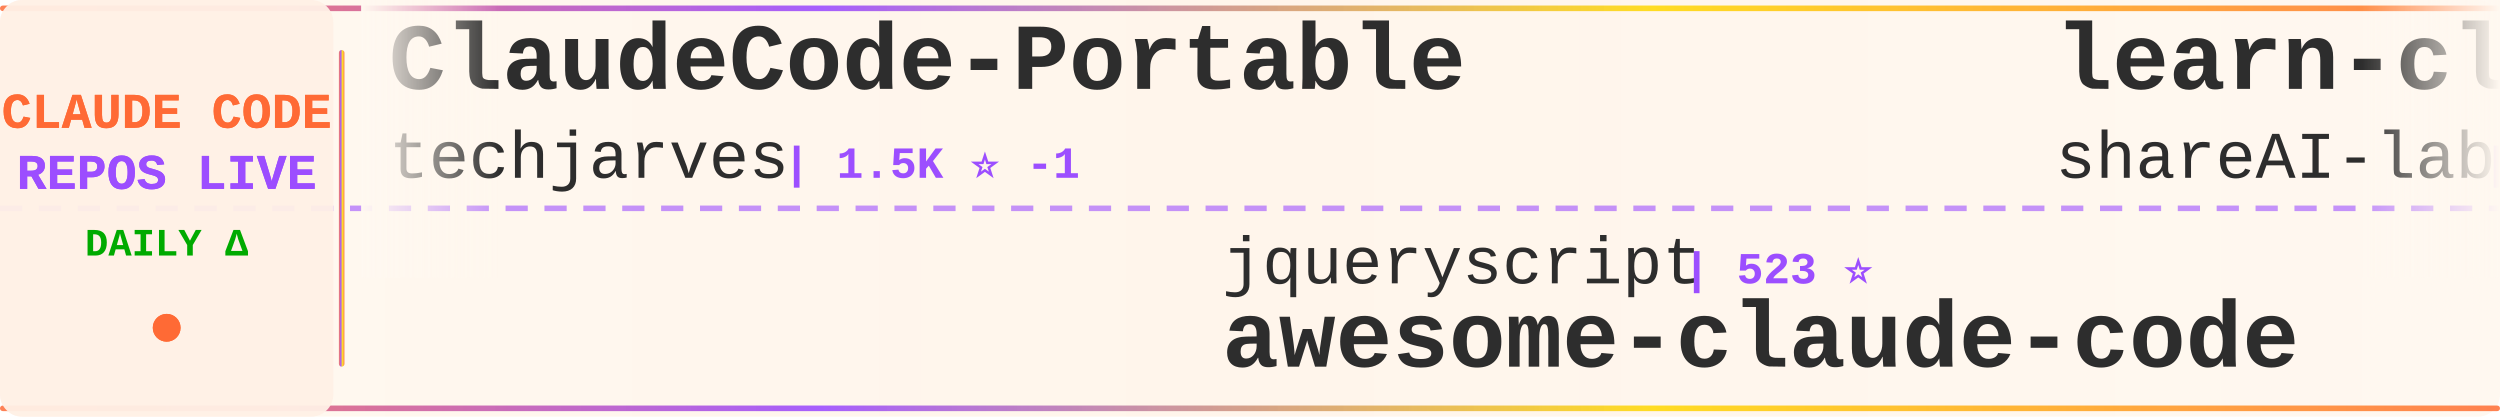
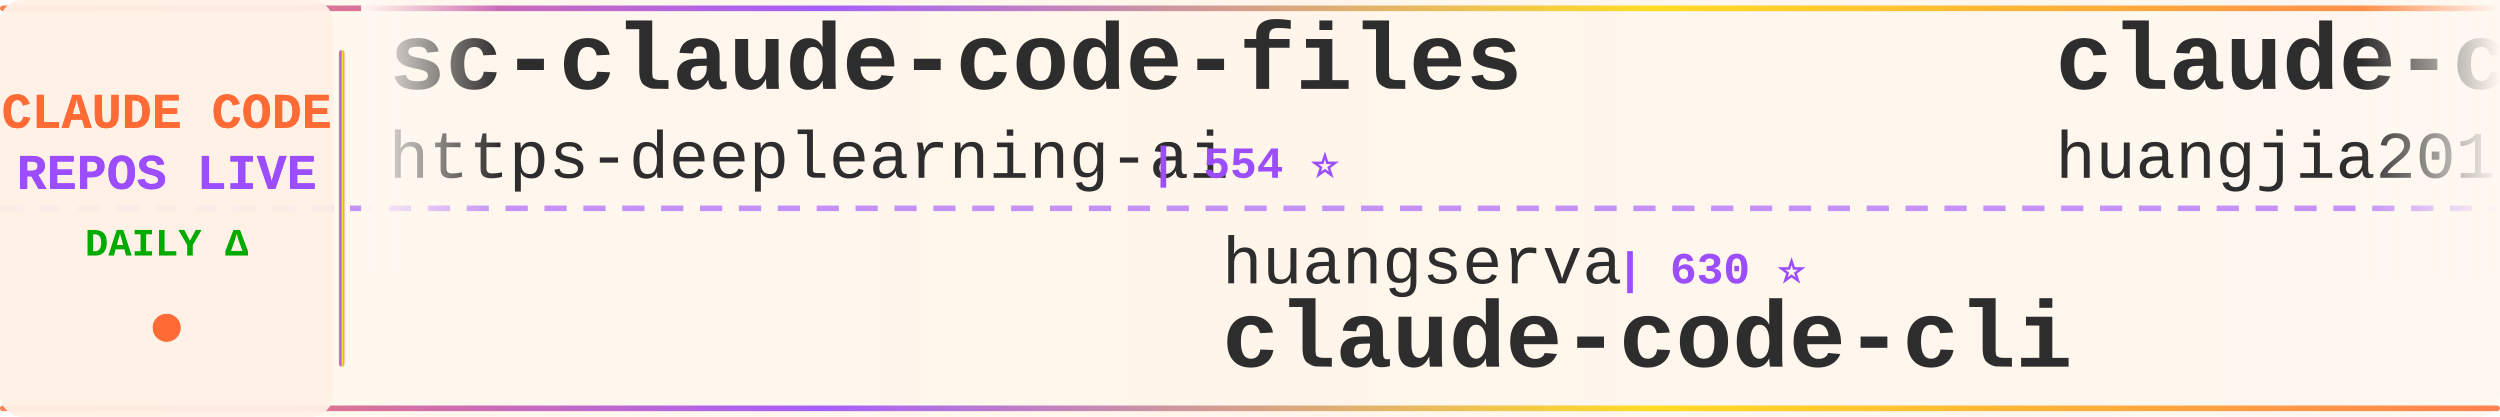
<svg xmlns="http://www.w3.org/2000/svg" width="900" height="150">
  <defs>
    <linearGradient id="tickerBg" x1="0%" y1="0%" x2="100%" y2="0%">
      <stop offset="0%" style="stop-color:#fff8f0;stop-opacity:0.98" />
      <stop offset="50%" style="stop-color:#fff5eb;stop-opacity:1" />
      <stop offset="100%" style="stop-color:#fff8f0;stop-opacity:0.98" />
    </linearGradient>
    <linearGradient id="borderGrad" x1="0%" y1="0%" x2="100%" y2="0%">
      <stop offset="0%" style="stop-color:#FF6B35;stop-opacity:0.85">
        <animate attributeName="stop-opacity" values="0.85;1;0.85" dur="2s" repeatCount="indefinite" />
      </stop>
      <stop offset="33%" style="stop-color:#9C4EFF;stop-opacity:0.9">
        <animate attributeName="stop-opacity" values="0.9;1;0.9" dur="2.2s" repeatCount="indefinite" />
      </stop>
      <stop offset="66%" style="stop-color:#FFD700;stop-opacity:0.85">
        <animate attributeName="stop-opacity" values="0.85;1;0.85" dur="1.8s" repeatCount="indefinite" />
      </stop>
      <stop offset="100%" style="stop-color:#FF6B35;stop-opacity:0.85">
        <animate attributeName="stop-opacity" values="0.85;1;0.85" dur="2s" repeatCount="indefinite" />
      </stop>
    </linearGradient>
    <filter id="textGlow">
      <feGaussianBlur stdDeviation="0.15" result="coloredBlur" />
      <feMerge>
        <feMergeNode in="coloredBlur" />
        <feMergeNode in="SourceGraphic" />
      </feMerge>
    </filter>
    <filter id="metricGlow">
      <feGaussianBlur stdDeviation="0.2" result="coloredBlur" />
      <feMerge>
        <feMergeNode in="coloredBlur" />
        <feMergeNode in="SourceGraphic" />
      </feMerge>
    </filter>
    <linearGradient id="leftFade" x1="0%" y1="0%" x2="100%" y2="0%">
      <stop offset="0%" style="stop-color:#fff8f0;stop-opacity:1" />
      <stop offset="100%" style="stop-color:#fff8f0;stop-opacity:0" />
    </linearGradient>
    <linearGradient id="rightFade" x1="0%" y1="0%" x2="100%" y2="0%">
      <stop offset="0%" style="stop-color:#fff8f0;stop-opacity:0" />
      <stop offset="100%" style="stop-color:#fff8f0;stop-opacity:1" />
    </linearGradient>
  </defs>
  <rect width="900" height="150" fill="url(#tickerBg)" rx="8" />
  <rect x="0" y="2" width="900" height="2" fill="url(#borderGrad)" rx="1" />
  <rect x="0" y="146" width="900" height="2" fill="url(#borderGrad)" rx="1" />
  <line x1="0" y1="75" x2="900" y2="75" stroke="#9C4EFF" stroke-width="2" stroke-dasharray="8 6" opacity="0.6" />
  <rect x="0" y="0" width="120" height="150" fill="#fff0e6" opacity="0.95" rx="8" />
  <text x="60" y="46" font-family="'Courier New', monospace" font-size="18" font-weight="bold" fill="#FF6B35" text-anchor="middle" filter="url(#textGlow)">
    CLAUDE CODE
  </text>
  <text x="60" y="68" font-family="'Courier New', monospace" font-size="18" font-weight="bold" fill="#9C4EFF" text-anchor="middle" filter="url(#textGlow)">
    REPOS LIVE
  </text>
  <text x="60" y="92" font-family="'Courier New', monospace" font-size="14" font-weight="bold" fill="#00aa00" text-anchor="middle">
    DAILY Δ
  </text>
  <circle cx="60" cy="118" r="5" fill="#FF6B35" filter="url(#metricGlow)">
    <animate attributeName="r" values="4;6;4" dur="1.5s" repeatCount="indefinite" />
    <animate attributeName="opacity" values="0.6;1;0.6" dur="1.5s" repeatCount="indefinite" />
  </circle>
  <rect x="122" y="18" width="2" height="114" fill="url(#borderGrad)" rx="1" />
  <clipPath id="tickerClip">
    <rect x="130" y="0" width="770" height="150" />
  </clipPath>
  <g clip-path="url(#tickerClip)">
    <g id="tickerItems">
      <animateTransform attributeName="transform" attributeType="XML" type="translate" from="0 0" to="-3000 0" dur="54s" repeatCount="indefinite" />
      <g transform="translate(0, 0)">
-         <text x="140" y="32" font-family="'Courier New', monospace" font-size="34" font-weight="bold" fill="#2d2d2d">ClaudeCode-Portable</text>
-         <text x="140" y="64" font-family="'Courier New', monospace" font-size="24" font-weight="normal" fill="#2d2d2d" opacity="1.0">techjarves</text>
-         <text x="282" y="64" font-family="'Courier New', monospace" font-size="16" font-weight="bold" fill="#9C4EFF"> | 1.5K ⭐ -1</text>
+         <text x="140" y="32" font-family="'Courier New', monospace" font-size="34" font-weight="bold" fill="#2d2d2d">sc-claude-code-files</text>
+         <text x="140" y="64" font-family="'Courier New', monospace" font-size="24" font-weight="normal" fill="#2d2d2d" opacity="1.0">https-deeplearning-ai</text>
+         <text x="414" y="64" font-family="'Courier New', monospace" font-size="16" font-weight="bold" fill="#9C4EFF"> | 554 ⭐</text>
      </g>
      <g transform="translate(300, 0)">
-         <text x="140" y="102" font-family="'Courier New', monospace" font-size="24" font-weight="normal" fill="#2d2d2d" opacity="1.0">jqueryscript</text>
-         <text x="306" y="102" font-family="'Courier New', monospace" font-size="16" font-weight="bold" fill="#9C4EFF"> | 523 ⭐</text>
-         <text x="140" y="132" font-family="'Courier New', monospace" font-size="34" font-weight="bold" fill="#2d2d2d">awesome-claude-code</text>
+         <text x="140" y="102" font-family="'Courier New', monospace" font-size="24" font-weight="normal" fill="#2d2d2d" opacity="1.0">huangserva</text>
+         <text x="282" y="102" font-family="'Courier New', monospace" font-size="16" font-weight="bold" fill="#9C4EFF"> | 630 ⭐</text>
+         <text x="140" y="132" font-family="'Courier New', monospace" font-size="34" font-weight="bold" fill="#2d2d2d">claude-code-cli</text>
      </g>
      <g transform="translate(600, 0)">
-         <text x="140" y="32" font-family="'Courier New', monospace" font-size="34" font-weight="bold" fill="#2d2d2d">learn-claude-code</text>
-         <text x="140" y="64" font-family="'Courier New', monospace" font-size="24" font-weight="normal" fill="#2d2d2d" opacity="1.0">shareAI-lab</text>
-         <text x="294" y="64" font-family="'Courier New', monospace" font-size="16" font-weight="bold" fill="#9C4EFF"> | 78.0K ⭐ +20</text>
+         <text x="140" y="32" font-family="'Courier New', monospace" font-size="34" font-weight="bold" fill="#2d2d2d">claude-code-engineering</text>
+         <text x="140" y="64" font-family="'Courier New', monospace" font-size="24" font-weight="normal" fill="#2d2d2d" opacity="1.0">huangjia2019</text>
+         <text x="306" y="64" font-family="'Courier New', monospace" font-size="16" font-weight="bold" fill="#9C4EFF"> | 1.1K ⭐</text>
      </g>
      <g transform="translate(900, 0)">
-         <text x="140" y="102" font-family="'Courier New', monospace" font-size="24" font-weight="normal" fill="#2d2d2d" opacity="1.0">alejandrobalderas</text>
-         <text x="366" y="102" font-family="'Courier New', monospace" font-size="16" font-weight="bold" fill="#9C4EFF"> | 3.0K ⭐ -1</text>
-         <text x="140" y="132" font-family="'Courier New', monospace" font-size="34" font-weight="bold" fill="#2d2d2d">claude-code-from-source</text>
+         <text x="140" y="102" font-family="'Courier New', monospace" font-size="24" font-weight="normal" fill="#2d2d2d" opacity="1.0">zebbern</text>
+         <text x="246" y="102" font-family="'Courier New', monospace" font-size="16" font-weight="bold" fill="#9C4EFF"> | 4.6K ⭐</text>
+         <text x="140" y="132" font-family="'Courier New', monospace" font-size="34" font-weight="bold" fill="#2d2d2d">claude-code-guide</text>
      </g>
      <g transform="translate(1200, 0)">
-         <text x="140" y="32" font-family="'Courier New', monospace" font-size="34" font-weight="bold" fill="#2d2d2d">oh-my-claudecode</text>
-         <text x="140" y="64" font-family="'Courier New', monospace" font-size="24" font-weight="normal" fill="#2d2d2d" opacity="1.0">Yeachan-Heo</text>
-         <text x="294" y="64" font-family="'Courier New', monospace" font-size="16" font-weight="bold" fill="#9C4EFF"> | 39.6K ⭐ +4</text>
+         <text x="140" y="32" font-family="'Courier New', monospace" font-size="34" font-weight="bold" fill="#2d2d2d">claude-code-rust</text>
+         <text x="140" y="64" font-family="'Courier New', monospace" font-size="24" font-weight="normal" fill="#2d2d2d" opacity="1.0">lorryjovens-hub</text>
+         <text x="342" y="64" font-family="'Courier New', monospace" font-size="16" font-weight="bold" fill="#9C4EFF"> | 1.7K ⭐</text>
      </g>
      <g transform="translate(1500, 0)">
-         <text x="140" y="102" font-family="'Courier New', monospace" font-size="24" font-weight="normal" fill="#2d2d2d" opacity="1.0">fuergaosi233</text>
-         <text x="306" y="102" font-family="'Courier New', monospace" font-size="16" font-weight="bold" fill="#9C4EFF"> | 2.8K ⭐ -1</text>
-         <text x="140" y="132" font-family="'Courier New', monospace" font-size="34" font-weight="bold" fill="#2d2d2d">claude-code-proxy</text>
+         <text x="140" y="102" font-family="'Courier New', monospace" font-size="24" font-weight="normal" fill="#2d2d2d" opacity="1.0">lowcortisolprogrammer</text>
+         <text x="414" y="102" font-family="'Courier New', monospace" font-size="16" font-weight="bold" fill="#9C4EFF"> | 171 ⭐</text>
+         <text x="140" y="132" font-family="'Courier New', monospace" font-size="34" font-weight="bold" fill="#2d2d2d">claude-code</text>
      </g>
      <g transform="translate(1800, 0)">
-         <text x="140" y="32" font-family="'Courier New', monospace" font-size="34" font-weight="bold" fill="#2d2d2d">claude-code-ultimate-gui...</text>
-         <text x="140" y="64" font-family="'Courier New', monospace" font-size="24" font-weight="normal" fill="#2d2d2d" opacity="1.0">FlorianBruniaux</text>
-         <text x="342" y="64" font-family="'Courier New', monospace" font-size="16" font-weight="bold" fill="#9C4EFF"> | 6.1K ⭐ +3</text>
+         <text x="140" y="32" font-family="'Courier New', monospace" font-size="34" font-weight="bold" fill="#2d2d2d">claude-code-source</text>
+         <text x="140" y="64" font-family="'Courier New', monospace" font-size="24" font-weight="normal" fill="#2d2d2d" opacity="1.0">hangsman</text>
+         <text x="258" y="64" font-family="'Courier New', monospace" font-size="16" font-weight="bold" fill="#9C4EFF"> | 797 ⭐</text>
      </g>
      <g transform="translate(2100, 0)">
-         <text x="140" y="102" font-family="'Courier New', monospace" font-size="24" font-weight="normal" fill="#2d2d2d" opacity="1.0">shanraisshan</text>
-         <text x="306" y="102" font-family="'Courier New', monospace" font-size="16" font-weight="bold" fill="#9C4EFF"> | 67.1K ⭐ +17</text>
-         <text x="140" y="132" font-family="'Courier New', monospace" font-size="34" font-weight="bold" fill="#2d2d2d">claude-code-best-practic...</text>
+         <text x="140" y="102" font-family="'Courier New', monospace" font-size="24" font-weight="normal" fill="#2d2d2d" opacity="1.0">overwirehq</text>
+         <text x="282" y="102" font-family="'Courier New', monospace" font-size="16" font-weight="bold" fill="#9C4EFF"> | 2.8K ⭐ +1</text>
+         <text x="140" y="132" font-family="'Courier New', monospace" font-size="34" font-weight="bold" fill="#2d2d2d">claude-code-telegram</text>
      </g>
      <g transform="translate(2400, 0)">
-         <text x="140" y="32" font-family="'Courier New', monospace" font-size="34" font-weight="bold" fill="#2d2d2d">claude-code-source-code-...</text>
-         <text x="140" y="64" font-family="'Courier New', monospace" font-size="24" font-weight="normal" fill="#2d2d2d" opacity="1.0">ghuntley</text>
-         <text x="258" y="64" font-family="'Courier New', monospace" font-size="16" font-weight="bold" fill="#9C4EFF"> | 991 ⭐ +991</text>
+         <text x="140" y="32" font-family="'Courier New', monospace" font-size="34" font-weight="bold" fill="#2d2d2d">Dive-into-Claude-Code</text>
+         <text x="140" y="64" font-family="'Courier New', monospace" font-size="24" font-weight="normal" fill="#2d2d2d" opacity="1.0">VILA-Lab</text>
+         <text x="258" y="64" font-family="'Courier New', monospace" font-size="16" font-weight="bold" fill="#9C4EFF"> | 2.1K ⭐</text>
      </g>
      <g transform="translate(2700, 0)">
-         <text x="140" y="102" font-family="'Courier New', monospace" font-size="24" font-weight="normal" fill="#2d2d2d" opacity="1.0">alex000kim</text>
-         <text x="282" y="102" font-family="'Courier New', monospace" font-size="16" font-weight="bold" fill="#9C4EFF"> | 236 ⭐</text>
-         <text x="140" y="132" font-family="'Courier New', monospace" font-size="34" font-weight="bold" fill="#2d2d2d">claude-code</text>
+         <text x="140" y="102" font-family="'Courier New', monospace" font-size="24" font-weight="normal" fill="#2d2d2d" opacity="1.0">disler</text>
+         <text x="234" y="102" font-family="'Courier New', monospace" font-size="16" font-weight="bold" fill="#9C4EFF"> | 3.9K ⭐ +1</text>
+         <text x="140" y="132" font-family="'Courier New', monospace" font-size="34" font-weight="bold" fill="#2d2d2d">claude-code-hooks-master...</text>
      </g>
      <g transform="translate(3000, 0)">
-         <text x="140" y="32" font-family="'Courier New', monospace" font-size="34" font-weight="bold" fill="#2d2d2d">ClaudeCode-Portable</text>
-         <text x="140" y="64" font-family="'Courier New', monospace" font-size="24" font-weight="normal" fill="#2d2d2d" opacity="1.0">techjarves</text>
-         <text x="282" y="64" font-family="'Courier New', monospace" font-size="16" font-weight="bold" fill="#9C4EFF"> | 1.5K ⭐ -1</text>
+         <text x="140" y="32" font-family="'Courier New', monospace" font-size="34" font-weight="bold" fill="#2d2d2d">sc-claude-code-files</text>
+         <text x="140" y="64" font-family="'Courier New', monospace" font-size="24" font-weight="normal" fill="#2d2d2d" opacity="1.0">https-deeplearning-ai</text>
+         <text x="414" y="64" font-family="'Courier New', monospace" font-size="16" font-weight="bold" fill="#9C4EFF"> | 554 ⭐</text>
      </g>
      <g transform="translate(3300, 0)">
-         <text x="140" y="102" font-family="'Courier New', monospace" font-size="24" font-weight="normal" fill="#2d2d2d" opacity="1.0">jqueryscript</text>
-         <text x="306" y="102" font-family="'Courier New', monospace" font-size="16" font-weight="bold" fill="#9C4EFF"> | 523 ⭐</text>
-         <text x="140" y="132" font-family="'Courier New', monospace" font-size="34" font-weight="bold" fill="#2d2d2d">awesome-claude-code</text>
+         <text x="140" y="102" font-family="'Courier New', monospace" font-size="24" font-weight="normal" fill="#2d2d2d" opacity="1.0">huangserva</text>
+         <text x="282" y="102" font-family="'Courier New', monospace" font-size="16" font-weight="bold" fill="#9C4EFF"> | 630 ⭐</text>
+         <text x="140" y="132" font-family="'Courier New', monospace" font-size="34" font-weight="bold" fill="#2d2d2d">claude-code-cli</text>
      </g>
      <g transform="translate(3600, 0)">
-         <text x="140" y="32" font-family="'Courier New', monospace" font-size="34" font-weight="bold" fill="#2d2d2d">learn-claude-code</text>
-         <text x="140" y="64" font-family="'Courier New', monospace" font-size="24" font-weight="normal" fill="#2d2d2d" opacity="1.0">shareAI-lab</text>
-         <text x="294" y="64" font-family="'Courier New', monospace" font-size="16" font-weight="bold" fill="#9C4EFF"> | 78.0K ⭐ +20</text>
+         <text x="140" y="32" font-family="'Courier New', monospace" font-size="34" font-weight="bold" fill="#2d2d2d">claude-code-engineering</text>
+         <text x="140" y="64" font-family="'Courier New', monospace" font-size="24" font-weight="normal" fill="#2d2d2d" opacity="1.0">huangjia2019</text>
+         <text x="306" y="64" font-family="'Courier New', monospace" font-size="16" font-weight="bold" fill="#9C4EFF"> | 1.1K ⭐</text>
      </g>
      <g transform="translate(3900, 0)">
-         <text x="140" y="102" font-family="'Courier New', monospace" font-size="24" font-weight="normal" fill="#2d2d2d" opacity="1.0">alejandrobalderas</text>
-         <text x="366" y="102" font-family="'Courier New', monospace" font-size="16" font-weight="bold" fill="#9C4EFF"> | 3.0K ⭐ -1</text>
-         <text x="140" y="132" font-family="'Courier New', monospace" font-size="34" font-weight="bold" fill="#2d2d2d">claude-code-from-source</text>
+         <text x="140" y="102" font-family="'Courier New', monospace" font-size="24" font-weight="normal" fill="#2d2d2d" opacity="1.0">zebbern</text>
+         <text x="246" y="102" font-family="'Courier New', monospace" font-size="16" font-weight="bold" fill="#9C4EFF"> | 4.6K ⭐</text>
+         <text x="140" y="132" font-family="'Courier New', monospace" font-size="34" font-weight="bold" fill="#2d2d2d">claude-code-guide</text>
      </g>
    </g>
  </g>
  <rect x="130" y="0" width="50" height="100" fill="url(#leftFade)" />
  <rect x="850" y="0" width="50" height="100" fill="url(#rightFade)" />
</svg>
